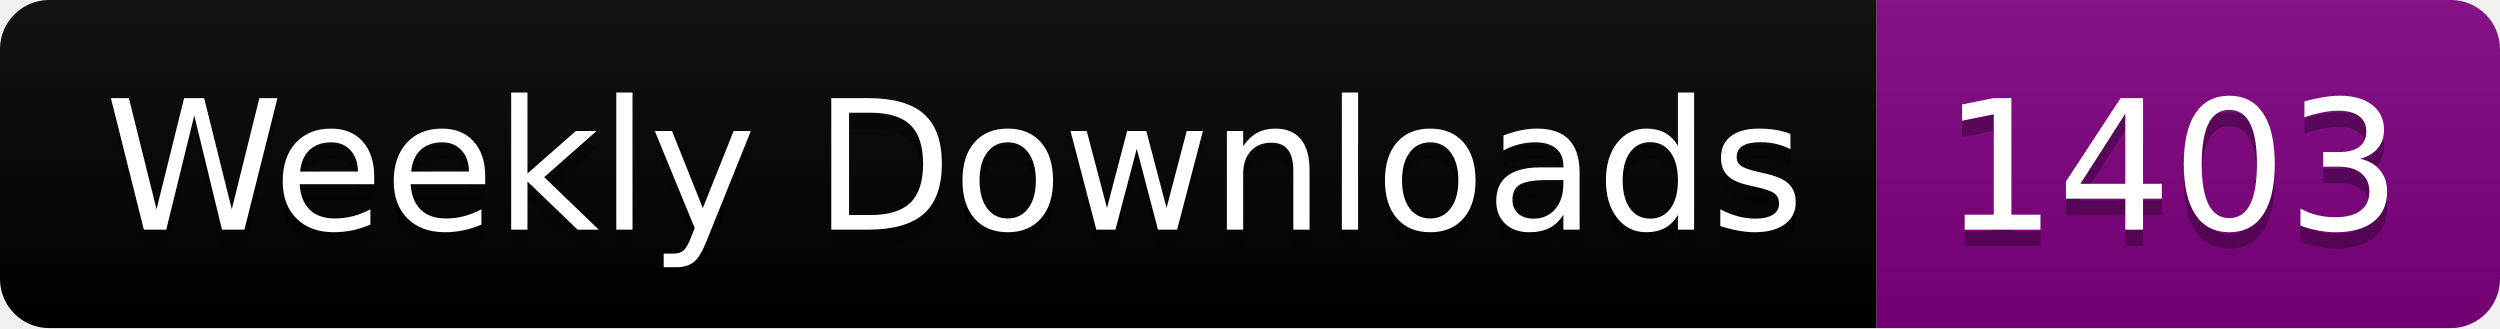
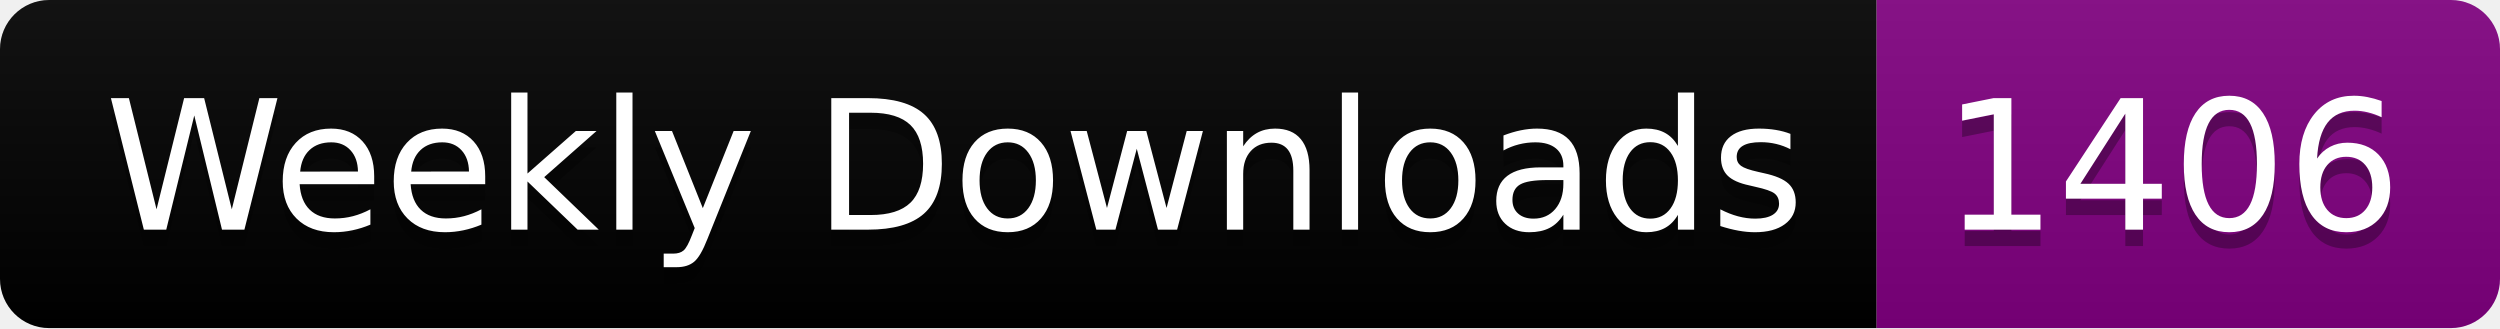
<svg xmlns="http://www.w3.org/2000/svg" width="152.4" height="20">
  <linearGradient id="smooth" x2="0" y2="100%">
    <stop offset="0" stop-color="#bbb" stop-opacity=".1" />
    <stop offset="1" stop-opacity=".1" />
  </linearGradient>
  <clipPath id="round">
    <rect width="152.4" height="20" rx="3" fill="#fff" />
  </clipPath>
  <g clip-path="url(#round)">
    <rect width="114.4" height="20" fill="black" />
    <rect x="114.4" width="38.0" height="20" fill="purple" />
    <rect width="152.4" height="20" fill="url(#smooth)" />
  </g>
  <g fill="#fff" text-anchor="middle" font-family="DejaVu Sans,Verdana,Geneva,sans-serif" font-size="110">
    <text x="582.0" y="150" fill="#010101" fill-opacity=".3" transform="scale(0.1)" textLength="1044.0" lengthAdjust="spacing">Weekly Downloads</text>
    <text x="582.0" y="140" transform="scale(0.1)" textLength="1044.0" lengthAdjust="spacing">Weekly Downloads</text>
-     <text x="1324.0" y="150" fill="#010101" fill-opacity=".3" transform="scale(0.1)" textLength="280.0" lengthAdjust="spacing">1403</text>
-     <text x="1324.0" y="140" transform="scale(0.1)" textLength="280.0" lengthAdjust="spacing">1403</text>
+     <text x="1324.0" y="150" fill="#010101" fill-opacity=".3" transform="scale(0.1)" textLength="280.0" lengthAdjust="spacing">1406</text>
+     <text x="1324.0" y="140" transform="scale(0.1)" textLength="280.0" lengthAdjust="spacing">1406</text>
  </g>
</svg>
